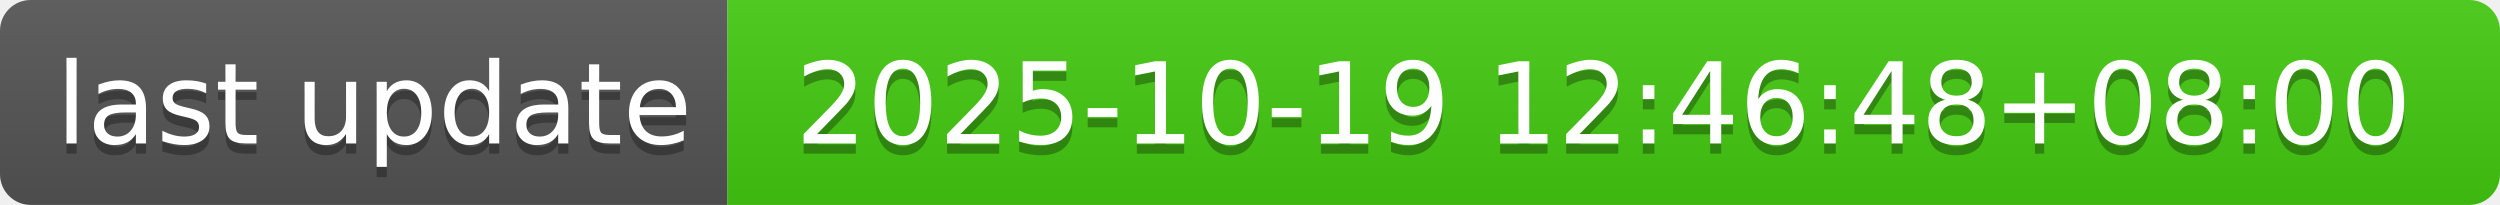
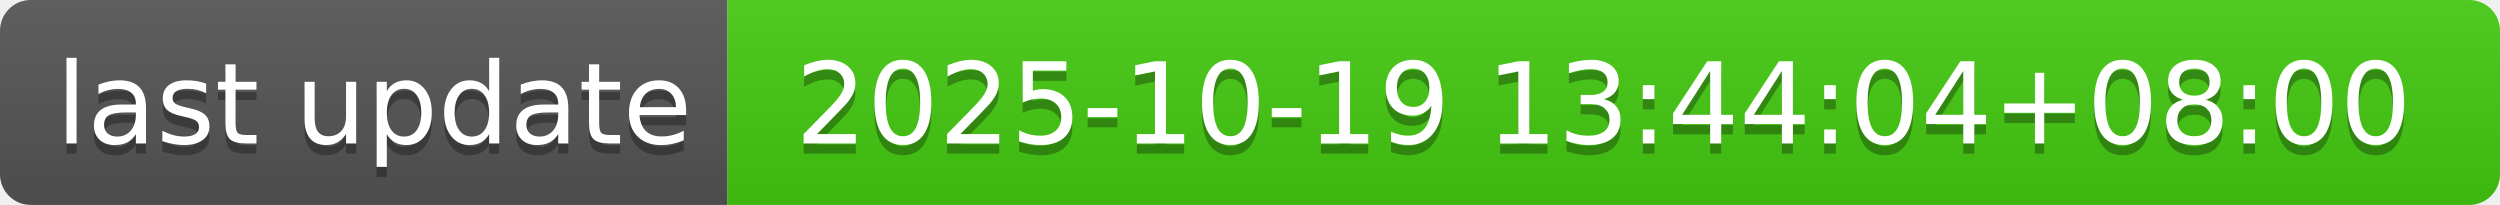
- <svg xmlns="http://www.w3.org/2000/svg" width="244" height="20" role="img" aria-label="last update: 2025-10-19 12:46:48+08:00">
+ <svg xmlns="http://www.w3.org/2000/svg" width="244" height="20" role="img" aria-label="last update: 2025-10-19 13:44:04+08:00">
  <linearGradient id="s" x2="0" y2="100%">
    <stop offset="0" stop-color="#bbb" stop-opacity=".1" />
    <stop offset="1" stop-opacity=".1" />
  </linearGradient>
  <clipPath id="r">
    <rect width="244" height="20" rx="3" fill="#fff" />
  </clipPath>
  <g clip-path="url(#r)">
    <rect width="71" height="20" fill="#555" />
    <rect x="71" width="173" height="20" fill="#4c1" />
    <rect width="244" height="20" fill="url(#s)" />
  </g>
  <g fill="#fff" text-anchor="middle" font-family="Verdana,Geneva,DejaVu Sans,sans-serif" text-rendering="geometricPrecision" font-size="110">
    <text aria-hidden="true" x="365" y="150" fill="#010101" fill-opacity=".3" transform="scale(.1)" textLength="610">last update</text>
    <text x="365" y="140" transform="scale(.1)" fill="#fff" textLength="610">last update</text>
-     <text aria-hidden="true" x="1565" y="150" fill="#010101" fill-opacity=".3" transform="scale(.1)" textLength="1630">2025-10-19 12:46:48+08:00</text>
-     <text x="1565" y="140" transform="scale(.1)" fill="#fff" textLength="1630">2025-10-19 12:46:48+08:00</text>
+     <text aria-hidden="true" x="1565" y="150" fill="#010101" fill-opacity=".3" transform="scale(.1)" textLength="1630">2025-10-19 13:44:04+08:00</text>
+     <text x="1565" y="140" transform="scale(.1)" fill="#fff" textLength="1630">2025-10-19 13:44:04+08:00</text>
  </g>
</svg>
